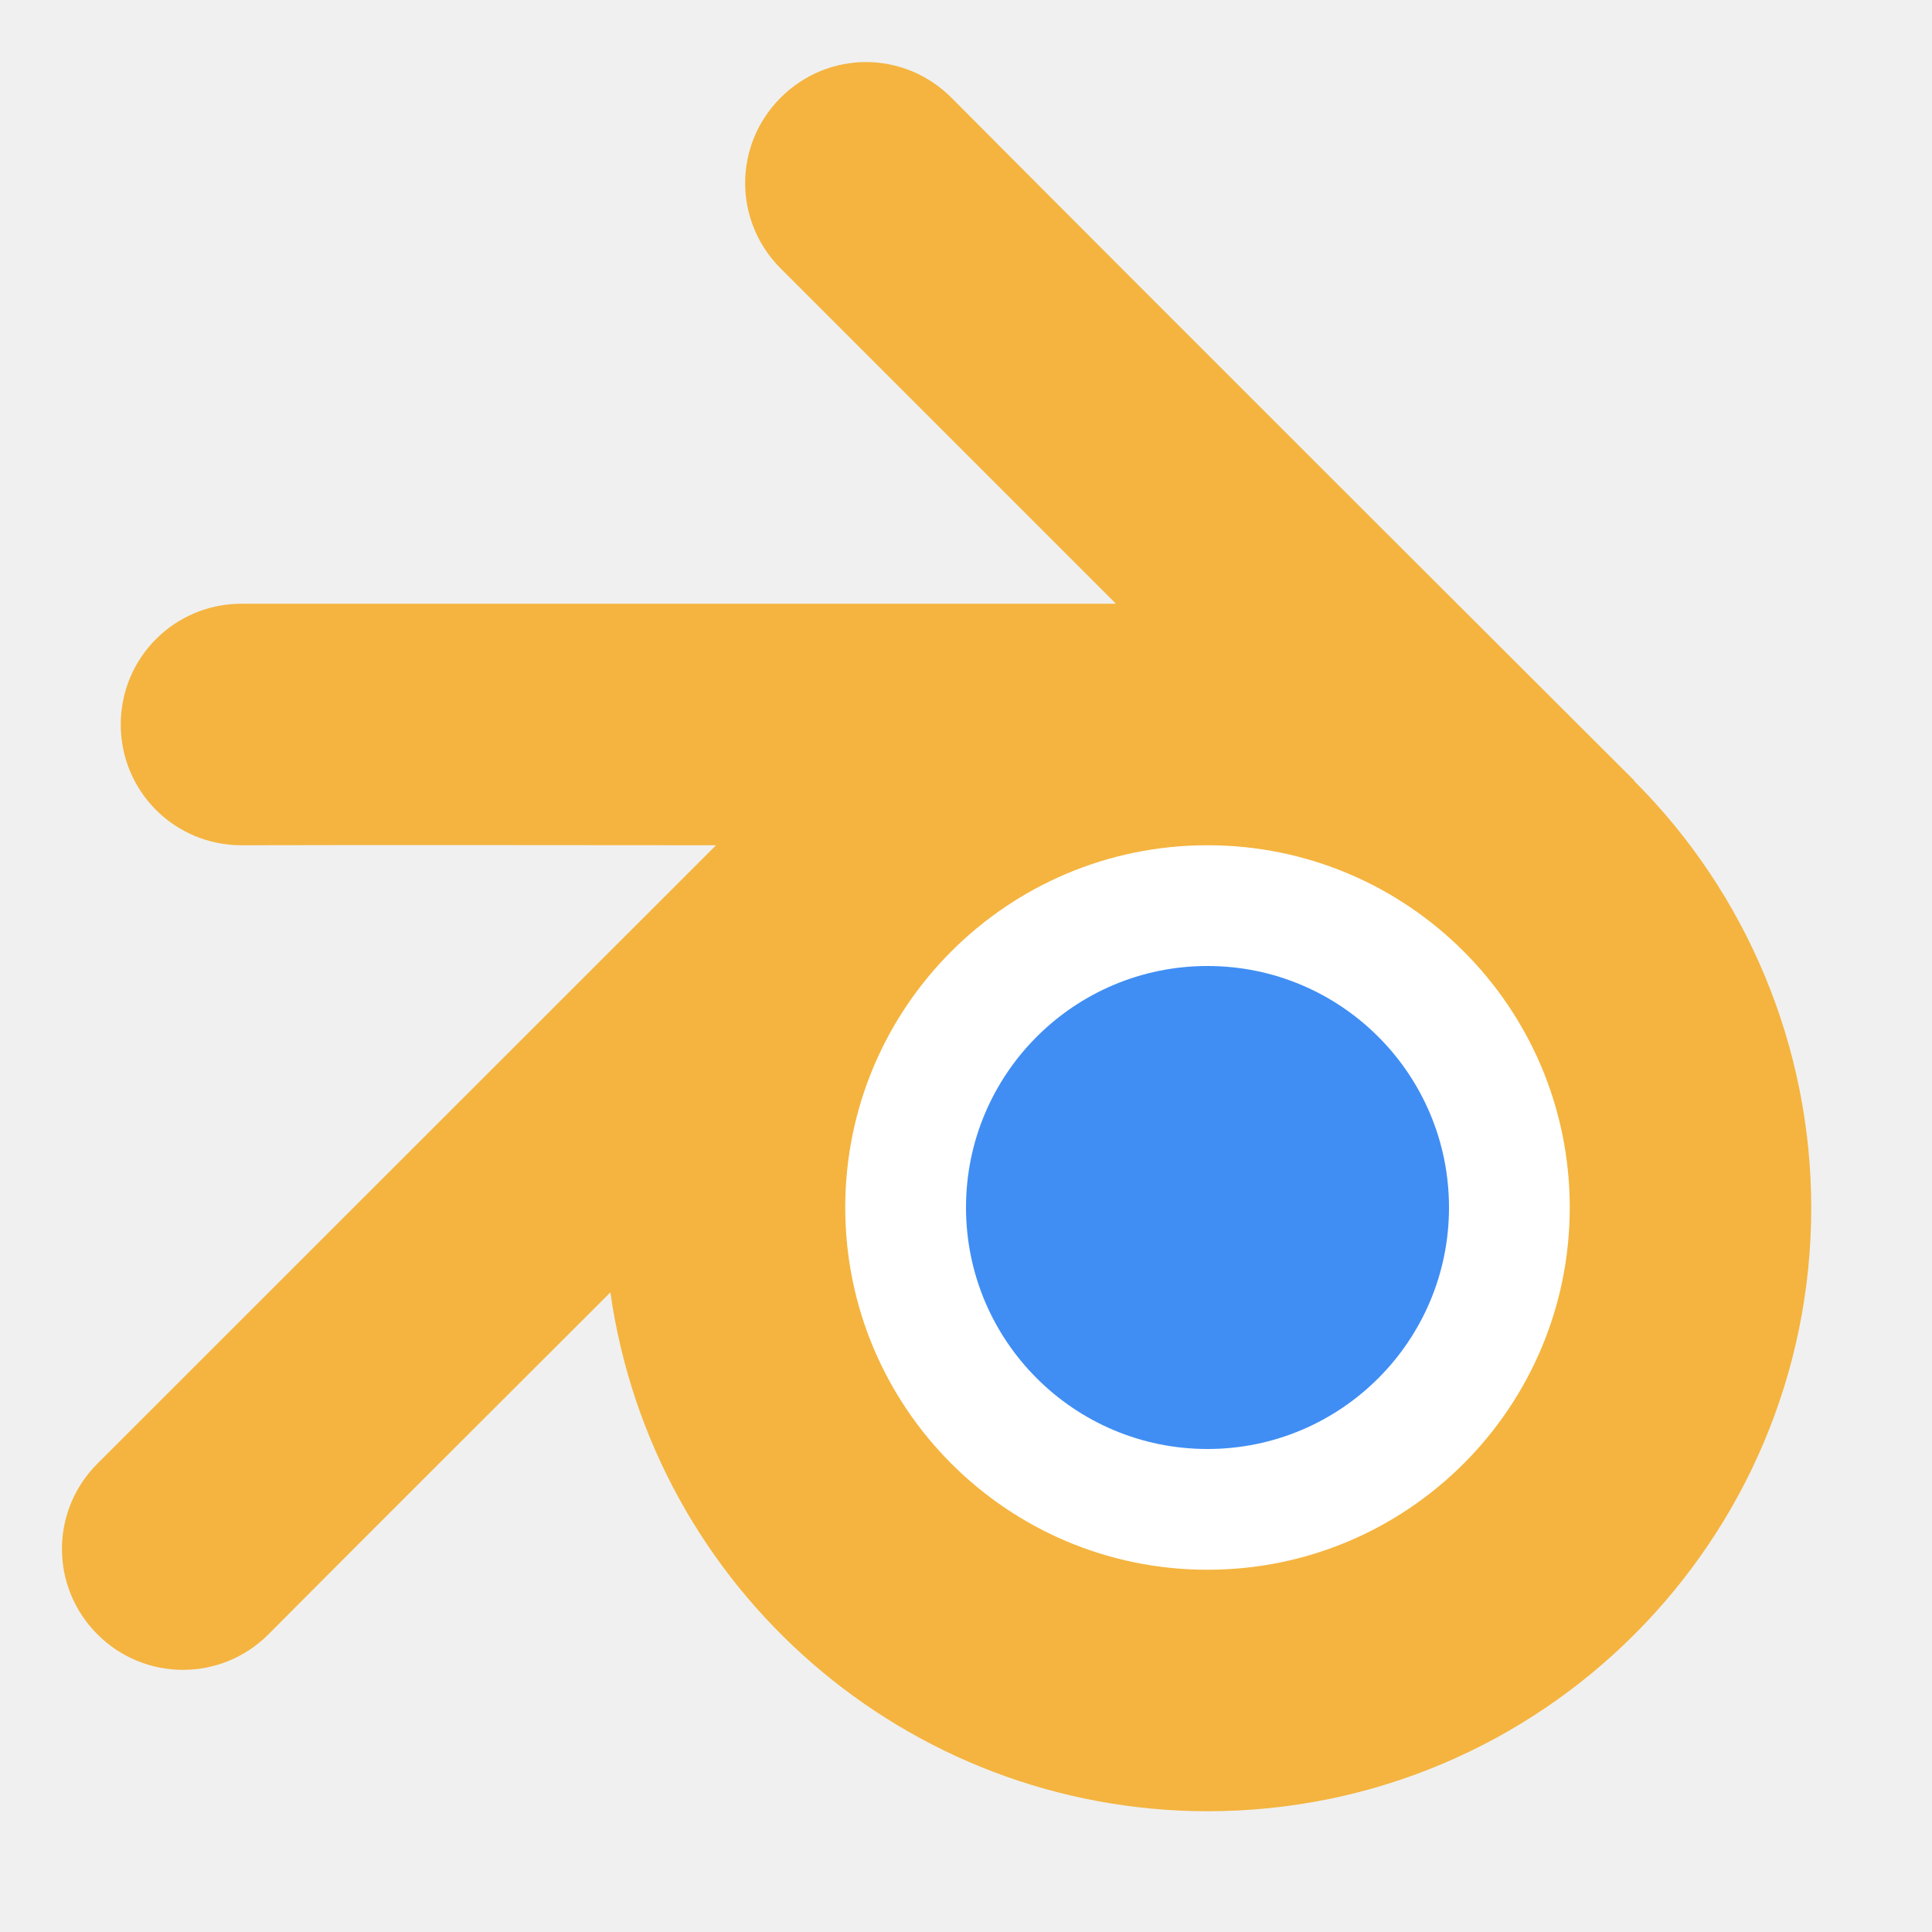
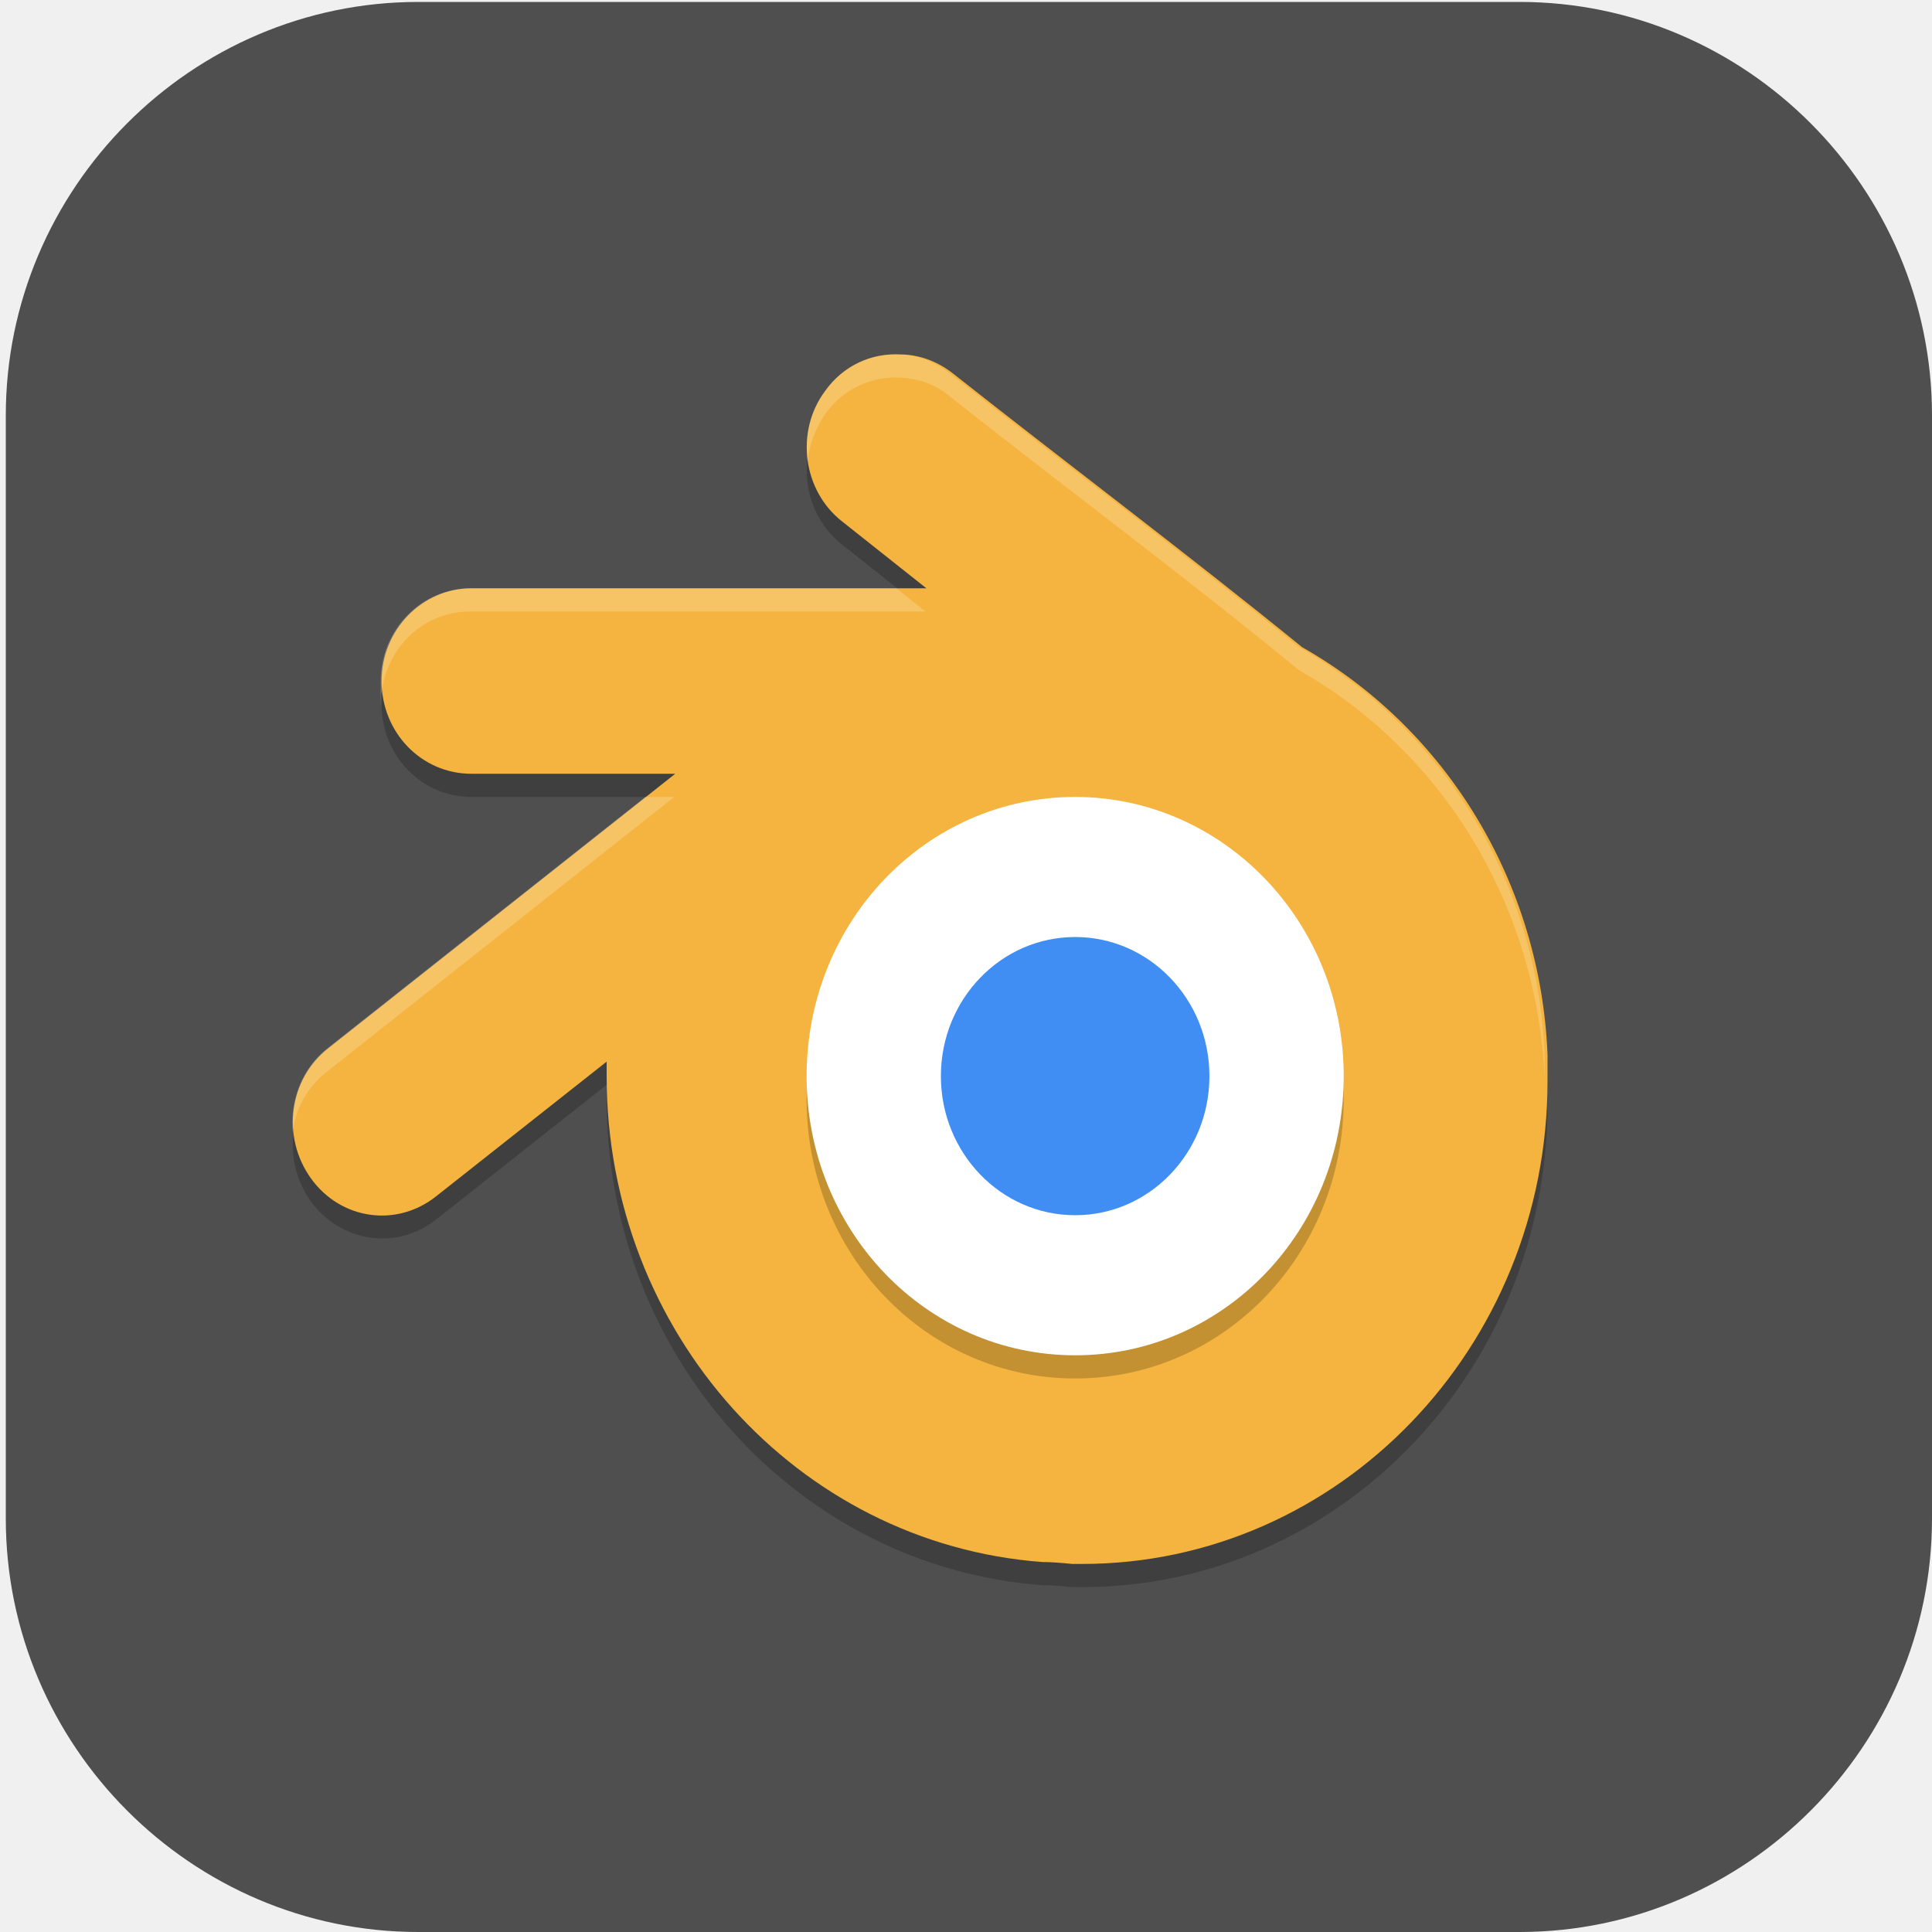
- <svg xmlns="http://www.w3.org/2000/svg" width="16" height="16" version="1.1">
-   <path fill="#f4b43f" d="m7.172 0.514c-0.256 0-0.511 0.099-0.707 0.295-0.392 0.392-0.392 1.022 0 1.414l2.777 2.777h-7.242c-0.554 0-1 0.446-1 1s0.446 1 1 1c1.276-0.003 2.273-0.001 3.93 0l-5.123 5.121c-0.392 0.392-0.392 1.022 0 1.414 0.392 0.392 1.024 0.392 1.416 0 0.917-0.922 1.646-1.647 2.832-2.832a5 5 0 0 0 4.945 4.297 5 5 0 0 0 5 -5 5 5 0 0 0 -1.467 -3.533l0.002-0.002s-3.825-3.815-5.656-5.656c-0.196-0.196-0.451-0.295-0.707-0.295z" />
-   <circle fill="#fff" cx="10" cy="10" r="3" />
-   <circle fill="#408ef4" cx="10" cy="10" r="2" />
+ <svg xmlns="http://www.w3.org/2000/svg" xmlns:xlink="http://www.w3.org/1999/xlink" id="_图层_1" data-name="图层_1" version="1.1" viewBox="0 0 200 200" width="16" height="16">
+   <defs>
+     <style>
+       .st0, .st1 {
+         fill: #4f4f4f;
+       }
+ 
+       .st2 {
+         fill: #08b096;
+       }
+ 
+       .st3 {
+         fill: #ff8802;
+       }
+ 
+       .st4, .st5, .st6, .st7, .st8 {
+         isolation: isolate;
+       }
+ 
+       .st4, .st5, .st9, .st1 {
+         display: none;
+       }
+ 
+       .st4, .st7, .st8 {
+         opacity: .2;
+       }
+ 
+       .st5, .st10, .st8 {
+         fill: #fff;
+       }
+ 
+       .st5, .st6 {
+         opacity: .1;
+       }
+ 
+       .st11 {
+         fill: #f45234;
+       }
+ 
+       .st12 {
+         fill: #0090dd;
+       }
+ 
+       .st13 {
+         fill: #d02e76;
+       }
+ 
+       .st14 {
+         fill: #3ddc84;
+       }
+ 
+       .st15 {
+         fill: #f4b43f;
+       }
+ 
+       .st16 {
+         fill: #513da2;
+       }
+ 
+       .st17 {
+         fill: #ffa910;
+       }
+ 
+       .st18 {
+         fill: #ffc802;
+       }
+ 
+       .st19 {
+         fill: #408ef4;
+       }
+ 
+       .st20 {
+         fill: #1a1a1a;
+       }
+ 
+       .st21 {
+         fill: url(#_未命名的渐变_23);
+       }
+ 
+       .st22 {
+         fill: #e7521d;
+       }
+ 
+       .st23 {
+         fill: url(#_未命名的渐变_231);
+       }
+     </style>
+     <linearGradient id="_未命名的渐变_23" data-name="未命名的渐变 23" x1="68.5" y1="106" x2="130.1" y2="106" gradientUnits="userSpaceOnUse">
+       <stop offset="0" stop-color="#6aa5ff" />
+       <stop offset="1" stop-color="#3f76ff" />
+     </linearGradient>
+     <linearGradient id="_未命名的渐变_231" data-name="未命名的渐变 23" x1="88.2" y1="106" x2="110.4" y2="106" xlink:href="#_未命名的渐变_23" />
+   </defs>
+   <path class="st0" d="M157.3,200H43.3c-23.5,0-42.7-19.3-42.7-42.8V43C.6,19.5,19.8.2,43.3.2h114c23.5,0,42.7,19.3,42.7,42.8v114.2c0,23.5-19.2,42.8-42.7,42.8h0Z" />
+   <g class="st9">
+     <path class="st10" d="M184.1,110.5c0-12.2-5.3-23.8-14.6-31.9-9.1-7.9-21.3-11.4-33.4-9.5-4.4-15.7-17.6-27.6-34.1-30.7-16.3-2.8-32.9,3.9-42.3,17.2-5.6,7.8-8.6,17.1-8.4,26.7-18.3,3.4-30.9,19.7-29.2,37.8,1.1,18,16.3,32.2,34.8,32.5h90.3c.9,0,1.8-.2,2.5-.6,20.1-4,34.5-21.3,34.2-41.3Z" />
+   </g>
+   <g class="st9">
+     <path class="st21" d="M120.9,79.8h-43.1c-5.1,0-9.3,4.3-9.3,9.5v33.5c0,5.2,4.2,9.5,9.3,9.5h43.1c5.1,0,9.3-4.3,9.3-9.5v-33.5c0-5.2-4.2-9.5-9.3-9.5ZM72.2,107.9h4.5v6.8h-4.5v-6.8ZM76.7,104.1h-4.5v-6.8h4.5v6.8ZM80.4,83.6h37.8v44.9h-37.8s0-44.9,0-44.9ZM126.4,104.1h-4.5v-6.8h4.5v6.8ZM121.9,107.9h4.5v6.8h-4.5v-6.8ZM126.4,89.3v4.3h-4.5v-9.9c2.6.5,4.5,2.8,4.5,5.6ZM76.7,83.7v9.9h-4.5v-4.3c0-2.8,2-5.1,4.5-5.6ZM72.2,122.8v-4.3h4.5v9.9c-2.6-.5-4.5-2.8-4.5-5.6ZM121.9,128.4v-9.9h4.5v4.3c0,2.8-2,5.1-4.5,5.6Z" />
+     <path class="st23" d="M108.2,102.2l-13.5-8c-1.3-.8-3-.8-4.3,0s-2.2,2.2-2.2,3.8v16.1c0,1.6.8,3,2.2,3.8.7.4,1.4.6,2.2.6s1.5-.2,2.2-.6l13.5-8c1.3-.8,2.2-2.2,2.2-3.8s-.8-3-2.2-3.8ZM106.4,106.6l-13.5,8c-.3.2-.5,0-.6,0-.1,0-.3-.2-.3-.5v-16.1c0-.3.2-.5.3-.5,0,0,.2,0,.3,0s.2,0,.3,0l13.5,8c.3.2.3.4.3.5,0,.1,0,.4-.3.5h0Z" />
+   </g>
+   <g class="st9">
+     <path class="st7" d="M72.5,36.7c-1.2,0-2.1.8-2.2,1.8,0,.4.1.7.3,1l7.2,10.1c-12.6,6.7-20.2,18.7-20.2,31.5,0,20.5,19,37.1,42.4,37.1h0c23.4,0,42.4-16.6,42.4-37.1h0c0-12.9-7.7-24.8-20.2-31.5l7.2-10.1c.6-.9.3-2-.6-2.6-.4-.2-.8-.3-1.2-.3-.7,0-1.4.4-1.8.9l-7.3,10.3c-5.7-2.4-12.1-3.7-18.5-3.7-6.4,0-12.7,1.3-18.5,3.7l-7.3-10.2c-.4-.5-1-.9-1.8-.9Z" />
+     <path class="st7" d="M165,155.3H48c-7.2,0-13-5.1-13.1-11.3v-79.1c0,6.6,6.4,11.8,13.9,11.4h97c7.8,0,19.1-.4,19.1,12.5v66.6Z" />
+     <path class="st3" d="M82.7,54h-34.9c-7.1,0-12.8,4.4-12.8,9.9-.2,5.3,5.2,9.7,12,9.9.1,0,.3,0,.4,0h35.6l-.4-19.8Z" />
+     <path class="st7" d="M47.8,54c-7.1,0-12.8,4.4-12.8,9.9,0,.5,0,.9,0,1.4.7-5,6.2-8.8,12.7-8.8h34.9l.3,17.3h0l-.4-19.8h-34.9Z" />
+     <path class="st14" d="M72.5,31.7c-1.2,0-2.1.8-2.2,1.8,0,.4.1.7.3,1l7.2,10.1c-12.6,6.7-20.2,18.7-20.2,31.5,0,20.5,19,37.1,42.4,37.1s42.4-16.6,42.4-37.1c0-12.9-7.7-24.8-20.2-31.5l7.2-10.1c.6-.9.3-2-.6-2.6-.4-.2-.8-.3-1.2-.3-.7,0-1.4.4-1.8.9l-7.3,10.3c-5.7-2.4-12.1-3.7-18.5-3.7-6.4,0-12.7,1.3-18.5,3.7l-7.3-10.2c-.4-.5-1-.9-1.8-.9Z" />
+     <path class="st8" d="M72.5,31.7c-1.2,0-2.1.8-2.2,1.8,0,.4.1.7.3,1l.2.3c.4-.4,1-.7,1.7-.6.7,0,1.4.4,1.8.9l7.3,10.2c5.8-2.4,12.1-3.7,18.5-3.7,6.4,0,12.7,1.3,18.5,3.7l7.3-10.3c.4-.5,1-.9,1.8-.9.6,0,1.2.2,1.7.6l.2-.3c.6-.9.3-2-.6-2.6-.4-.2-.8-.3-1.2-.3-.7,0-1.4.4-1.8.9l-7.3,10.3c-5.7-2.4-12.1-3.7-18.5-3.7-6.4,0-12.7,1.3-18.5,3.7l-7.3-10.2c-.4-.5-1-.9-1.8-.9ZM123.4,45.4l-1.2,1.7c12.2,6.6,19.8,18,20.2,30.5,0-.5,0-1,0-1.5,0-12.4-7.2-24-19-30.8ZM76.6,45.4c-11.8,6.8-19,18.4-19,30.8,0,.4,0,.7,0,1.1.5-12.4,8.1-23.7,20.2-30.2l-1.2-1.7Z" />
+     <path class="st18" d="M165,152.8H48c-7.2,0-13-5.1-13.1-11.3V62.4c0,6.6,6.4,11.8,13.9,11.4h97c7.8,0,19.1-.4,19.1,12.5v66.6Z" />
+     <path class="st7" d="M84.7,56.4c-1.3,0-2.5.5-3.2,1.3-1.6,1.4-1.6,3.6,0,5,.8.7,1.8,1.1,2.9,1.1,1.1,0,2.1-.4,2.9-1,1.8-1.3,2-3.5.6-5.1-.8-.8-1.9-1.3-3.1-1.3ZM115.6,56.4c-1.1,0-2.3.4-3.1,1.1-1.7,1.4-1.7,3.8,0,5.2.8.7,1.9,1.1,3.1,1.1,2.3,0,4.2-1.6,4.2-3.7h0c0-2-1.9-3.7-4.2-3.7Z" />
+     <path class="st10" d="M115.6,61.4c-2.3,0-4.2-1.6-4.3-3.6,0-1,.4-2,1.3-2.7,1.7-1.5,4.4-1.4,6,0,.8.7,1.2,1.6,1.2,2.6,0,2-1.9,3.7-4.2,3.7" />
+     <path class="st22" d="M104.3,99.8c-3.9,0-7.1,2.7-7.1,6.1,0,3.4,3.1,6.2,6.9,6.3,1,0,2-.2,2.9-.5,3.6-1.3,5.3-4.8,3.9-8-1.1-2.4-3.7-4-6.6-3.9Z" />
+     <path class="st10" d="M84.3,61.4c-2.2,0-4.1-1.6-4.1-3.5,0-1,.4-1.9,1.2-2.6,1.4-1.5,4-1.8,5.8-.5,1.8,1.3,2,3.5.6,5.1-.2.2-.4.3-.6.5-.8.7-1.8,1-2.9,1" />
+     <path class="st6" d="M100,91c-1.6,0-2.8,1.1-2.8,2.5h0v2.7c-6.6,1.2-11.3,6.2-11.3,12.1,0,3.6,1.8,7.1,5,9.4l-26.9,49.2c-1.1,1.8-.9,4,.5,5.6,1.4,1.7,3.7,2.6,6.2,2.4,2.4-.2,4.5-1.5,5.5-3.3l18.9-33.3c.9-1.5,2.8-2.6,4.9-2.6,0,0,.1,0,.2,0,0,0,.1,0,.2,0,2.1,0,4,1,4.9,2.6l18.9,33.3c1,1.9,3.1,3.1,5.5,3.3,2.4.2,4.8-.7,6.2-2.4,1.4-1.7,1.6-3.8.5-5.6l-26.9-49.2c3.2-2.3,5-5.8,5-9.4,0-5.9-4.7-10.9-11.3-12.1v-2.7c0-1.4-1.2-2.5-2.8-2.5,0,0,0,0,0,0ZM100,100.9c4.7,0,8.5,3.3,8.5,7.4h0c0,4.1-3.8,7.4-8.5,7.4s-8.5-3.3-8.5-7.4c0-4.1,3.8-7.4,8.5-7.4Z" />
+     <path class="st3" d="M100,88.5c-1.6,0-2.8,1.1-2.8,2.5h0v2.7c-6.6,1.2-11.3,6.2-11.3,12.1,0,3.6,1.8,7.1,5,9.4l-26.9,49.2c-1.1,1.8-.9,4,.5,5.6,1.4,1.7,3.7,2.6,6.2,2.4,2.4-.2,4.5-1.5,5.5-3.3l18.9-33.3c.9-1.5,2.8-2.6,4.9-2.6,0,0,.1,0,.2,0,0,0,.1,0,.2,0,2.1,0,4,1,4.9,2.6l18.9,33.3c1,1.9,3.1,3.1,5.5,3.3,2.4.2,4.8-.7,6.2-2.4,1.4-1.7,1.6-3.8.5-5.6l-26.9-49.2c3.2-2.3,5-5.8,5-9.4,0-5.9-4.7-10.9-11.3-12.1v-2.7c0-1.4-1.2-2.5-2.8-2.5,0,0,0,0,0,0ZM100,98.4c4.7,0,8.5,3.3,8.5,7.4h0c0,4.1-3.8,7.4-8.5,7.4h0c-4.7,0-8.5-3.3-8.5-7.4h0c0-4.1,3.8-7.4,8.5-7.4Z" />
+     <path class="st7" d="M153.8,96h-5.1c-.4,0-.6.2-.6.6v73c0,.3.3.6.6.6h5.3c6.1,0,11.1-4.6,11.1-10.2v-74.5c0,5.7-5,10.7-11.2,10.6Z" />
+     <path class="st3" d="M153.8,93.5h-5.1c-.4,0-.6.2-.6.6v73c0,.3.3.6.6.6h5.3c6.1,0,11.1-4.6,11.1-10.2v-74.5c0,5.7-5,10.7-11.2,10.6Z" />
+   </g>
+   <g class="st9">
+     <path class="st4" d="M199.6,97.7c-1.5,53.1-45.6,95.5-99.4,95.5-53.5,0-97.4-41.7-99.4-94.4,0,.9-.1,1.8-.1,2.7,0,54.2,44.6,98.2,99.6,98.2s99.6-44,99.6-98.2c0-1.3,0-2.6-.1-3.8Z" />
+     <path class="st1" d="M199.7,98.2c0,54.2-44.6,98.2-99.6,98.2S.6,152.5.6,98.2,45.2,0,100.1,0s99.6,44,99.6,98.2Z" />
+     <path class="st7" d="M104.5,55.7c-1.4,0-2.9,0-4.4,0-8.9.4-24.6,0-30.7,7.8-3.7,4.7-2,15.8,3.7,16.9,7.1,1.4,19.2-2.1,26.9-1.2,5.4.6,7,5.3,2.6,8.5-4.7,3.4-15.2,2.4-20.5,4.1-18.4,5.9-25,18.5-20.5,35.6,2.9,11.1,13.4,19.4,24.7,19.9,21.9,0,17.8-11.9,28.4-5.7,3.5,4.3,10.5,5.7,14.1,2.7,5.8-4.9,14.7-7.5,8.4-17.5-3-4.8,4-11,2.4-34.8-1.4-21.1-14-35.6-35.2-36.4h0ZM101.7,106.7c4.9,0,8.8,3.7,8.8,8.3s-3.9,8.4-8.8,8.4-9-3.8-9-8.4,4.1-8.3,9-8.3Z" />
+     <path class="st10" d="M104.5,52.4c-1.4,0-2.9,0-4.4,0-8.9.4-24.6,0-30.7,7.8-3.7,4.7-2,15.8,3.7,16.9,7.1,1.4,19.2-2.1,26.9-1.2,5.4.6,7,5.3,2.6,8.5-4.7,3.4-15.2,2.4-20.5,4.1-18.4,5.9-25,18.5-20.5,35.6,2.9,11.1,13.4,19.4,24.7,19.9,21.9,0,17.8-11.9,28.4-5.7,3.5,4.3,10.5,5.7,14.1,2.7,5.8-4.9,14.7-7.5,8.4-17.5-3-4.8,4-11,2.4-34.8-1.4-21.1-14-35.6-35.2-36.4h0ZM101.7,103.4c4.9,0,8.8,3.7,8.8,8.3s-3.9,8.4-8.8,8.4-9-3.8-9-8.4,4.1-8.3,9-8.3Z" />
+     <path class="st5" d="M100.1,0C45.2,0,.6,44,.6,98.2c0,.6,0,1.1,0,1.7C1.5,46.3,45.8,3.3,100.1,3.3h0c54.3,0,98.6,43,99.5,96.6,0-.6,0-1.1,0-1.7C199.7,44,155.1,0,100.1,0h0Z" />
+   </g>
+   <g class="st9">
+     <ellipse class="st7" cx="100.3" cy="102" rx="88.2" ry="84.8" />
+     <ellipse class="st20" cx="100.3" cy="99" rx="86" ry="82.7" />
+     <path class="st17" d="M14.4,117.1c8.8,38.9,44.5,66.6,85.9,66.7,9.1,0,18.1-1.4,26.8-4.1L14.4,117.1Z" />
+     <path class="st11" d="M13.7,83.8c-1,5-1.5,10.1-1.6,15.2,0,6.1.8,12.2,2.3,18.1l112.7,62.6c11.1-3.4,21.4-8.9,30.3-16.1L13.7,83.8Z" />
+     <path class="st13" d="M24.1,56.7c-5.1,8.4-8.6,17.6-10.4,27.1l143.6,79.7c7.7-6.3,14.1-13.9,19.1-22.3L24.1,56.7Z" />
+     <path class="st16" d="M43.2,34.4c-7.7,6.3-14.1,13.9-19.1,22.3l152.4,84.6c5.1-8.4,8.6-17.6,10.4-27.1L43.2,34.4Z" />
+     <path class="st12" d="M73.5,18.3c-11.1,3.4-21.4,8.9-30.3,16.1l143.6,79.7c1-5,1.5-10.1,1.6-15.2,0-6-.7-12.1-2-18L73.5,18.3Z" />
+     <path class="st2" d="M100.3,14.2c-9.1,0-18.1,1.4-26.8,4.1l112.9,62.7c-8.8-39-44.7-66.8-86.1-66.8Z" />
+     <path class="st7" d="M90.5,53.6c4-3.4,9.9-3.7,14.8-2.3,5,1.6,8,6.3,9.8,10.9,10.1,24.8,20.5,49.5,30.6,74.3,1.4,3.7,2.9,8.1.7,11.7-2.3,4.1-7.5,6.2-12,4.9-2.6-.7-4.6-2.8-5.8-5.2-3.1-6.2-5.3-12.8-7.9-19.3-3.6-8.8-6.6-17.9-9.9-26.8-3.6-9.7-7.3-19.4-10.8-29.1-.4.6-.7,1.1-1,1.8-7.8,21.3-15.8,42.5-23.7,63.7-1.6,3.9-2.7,8.1-4.8,11.8-1.4,2.5-4.4,3.6-7.3,3.5-4.1,0-8-2.6-9.6-6.3-1.2-3.1-.2-6.5.9-9.5,10-24.9,20.1-49.8,30.1-74.8,1.4-3.3,3-6.9,5.9-9.3Z" />
+     <path class="st10" d="M90.5,50.6c4-3.4,9.9-3.7,14.8-2.3,5,1.6,8,6.3,9.8,10.9,10.1,24.8,20.5,49.5,30.6,74.3,1.4,3.7,2.9,8.1.7,11.7-2.3,4.1-7.5,6.2-12,4.9-2.6-.7-4.6-2.8-5.8-5.2-3.1-6.2-5.3-12.8-7.9-19.3-3.6-8.8-6.6-17.9-9.9-26.8-3.6-9.7-7.3-19.4-10.8-29.1-.4.6-.7,1.1-1,1.8-7.8,21.3-15.8,42.5-23.7,63.7-1.6,3.9-2.7,8.1-4.8,11.8-1.4,2.5-4.4,3.6-7.3,3.5-4.1,0-8-2.6-9.6-6.3-1.2-3.1-.2-6.5.9-9.5,10-24.9,20.1-49.8,30.1-74.8,1.4-3.3,3-6.9,5.9-9.3Z" />
+     <path class="st8" d="M100.3,14.2C51.6,14.2,12.1,52.2,12.1,99c0,.5,0,1,.1,1.5.9-46.2,40-83.2,88.1-83.3,47.8,0,86.8,36.6,88.1,82.5,0-.3,0-.5,0-.8,0-46.8-39.5-84.8-88.2-84.8Z" />
+   </g>
+   <g>
+     <path class="st7" d="M93.3,39.1c-3-.2-6,1.1-7.9,3.8-3.1,4.2-2.3,10.3,1.8,13.5l8.7,6.9h-47.1c-5.1,0-9.3,4.3-9.3,9.6s4.1,9.6,9.3,9.6h21.1l-35.9,28.4c-4.1,3.2-4.9,9.2-1.8,13.5,3.1,4.2,8.9,5.1,13,1.8l17.6-13.9c0,.5,0,1,0,1.5,0,26.5,19.7,48.4,45.1,50.3,1,0,2.1.1,3.1.2.2,0,.3,0,.5,0,0,0,.1,0,.2,0,0,0,.2,0,.3,0,26.6,0,48.2-22.4,48.2-50,0-.1,0-.2,0-.3,0,0,0-.1,0-.2,0-.4,0-.7,0-1.1,0-.4,0-.7,0-1.1-.7-17.7-10.4-33.7-25.4-42.2-11.8-9.6-24.2-18.9-36.1-28.3-1.5-1.2-3.3-1.9-5.1-2h0Z" />
+     <path class="st15" d="M93.3,36.7c-3-.2-6,1.1-7.9,3.8-3.1,4.2-2.3,10.3,1.8,13.5l8.7,6.9h-47.1c-5.1,0-9.3,4.3-9.3,9.6s4.1,9.6,9.3,9.6h21.1l-35.9,28.4c-4.1,3.2-4.9,9.2-1.8,13.5s8.9,5.1,13,1.8l17.6-13.9c0,.5,0,1,0,1.5,0,26.5,19.7,48.4,45.1,50.3,1,0,2.1.1,3.1.2.2,0,.3,0,.5,0,0,0,.1,0,.2,0,0,0,.2,0,.3,0,26.6,0,48.2-22.4,48.2-50,0-.1,0-.2,0-.3,0,0,0-.1,0-.2,0-.4,0-.7,0-1.1,0-.4,0-.7,0-1.1-.7-17.7-10.4-33.7-25.4-42.2-11.8-9.6-24.2-18.9-36.1-28.3-1.5-1.2-3.3-1.9-5.1-2Z" />
+     <path class="st7" d="M111.3,84.9c15.4,0,27.8,12.9,27.8,28.9,0,16-12.4,28.9-27.8,28.9-15.4,0-27.8-12.9-27.8-28.9,0-16,12.4-28.9,27.8-28.9Z" />
+     <path class="st10" d="M111.3,82.5c15.3,0,27.8,12.9,27.8,28.9s-12.4,28.9-27.8,28.9-27.8-12.9-27.8-28.9,12.4-28.9,27.8-28.9Z" />
+     <ellipse class="st19" cx="111.3" cy="111.4" rx="13.9" ry="14.4" />
+     <path class="st8" d="M66.8,82.5l-32.9,26c-2.7,2.1-3.9,5.5-3.6,8.7.3-2.4,1.5-4.7,3.6-6.3l35.9-28.4h-3ZM48.7,60.9c-5.1,0-9.3,4.3-9.3,9.6s0,.8.1,1.2c.6-4.8,4.4-8.4,9.2-8.4h47.1l-3-2.4h-44.1ZM93.3,36.7c-3-.2-6,1.1-7.9,3.8-1.6,2.1-2.1,4.7-1.8,7.2.2-1.7.8-3.3,1.8-4.8,1.9-2.7,4.9-4,7.9-3.8,1.8.1,3.6.7,5.1,2,11.9,9.4,24.4,18.7,36.1,28.3,15,8.5,24.6,24.5,25.4,42.2,0,.4,0,.7,0,1.1,0,0,0,.2,0,.3,0-.4,0-.7,0-1.1,0-.1,0-.2,0-.3,0,0,0-.1,0-.2,0-.4,0-.7,0-1.1,0-.4,0-.7,0-1.1-.7-17.7-10.4-33.7-25.4-42.2-11.8-9.6-24.2-18.9-36.1-28.3-1.5-1.2-3.3-1.9-5.1-2h0Z" />
+   </g>
</svg>
